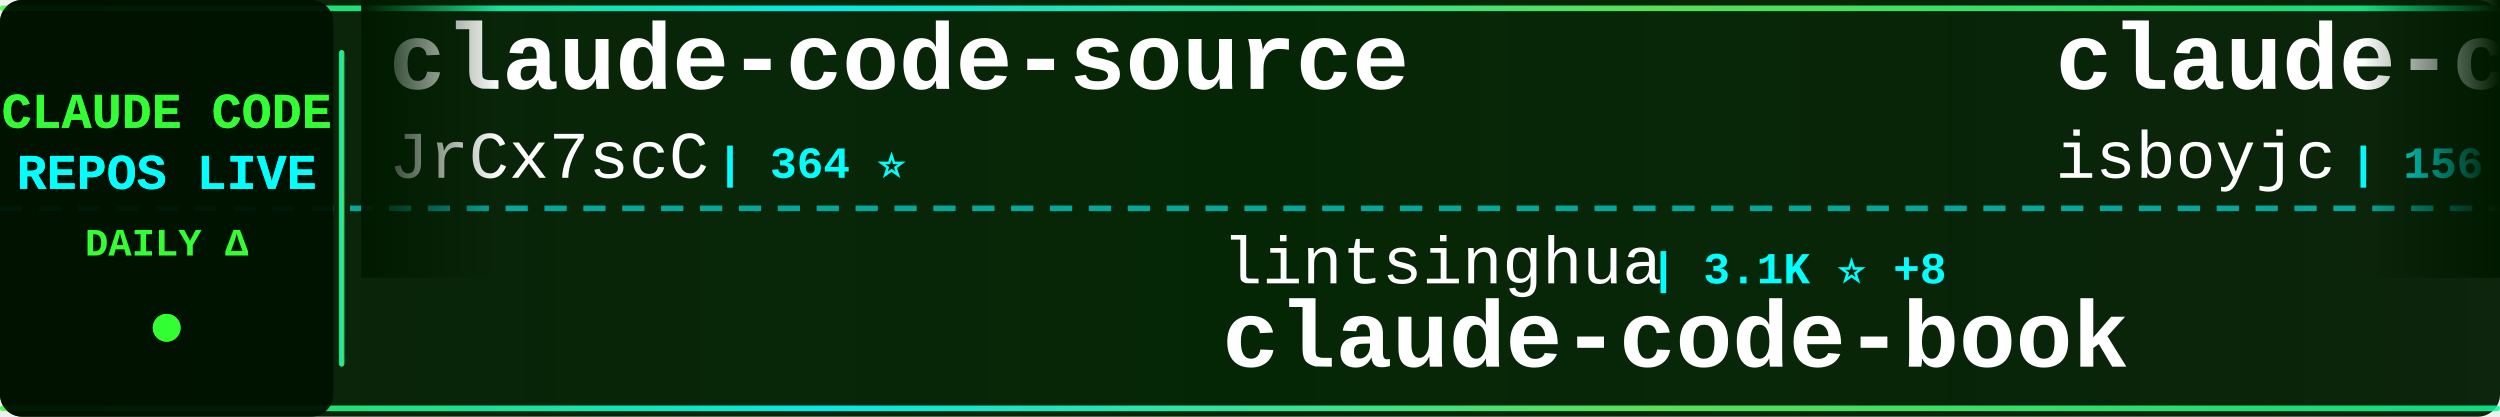
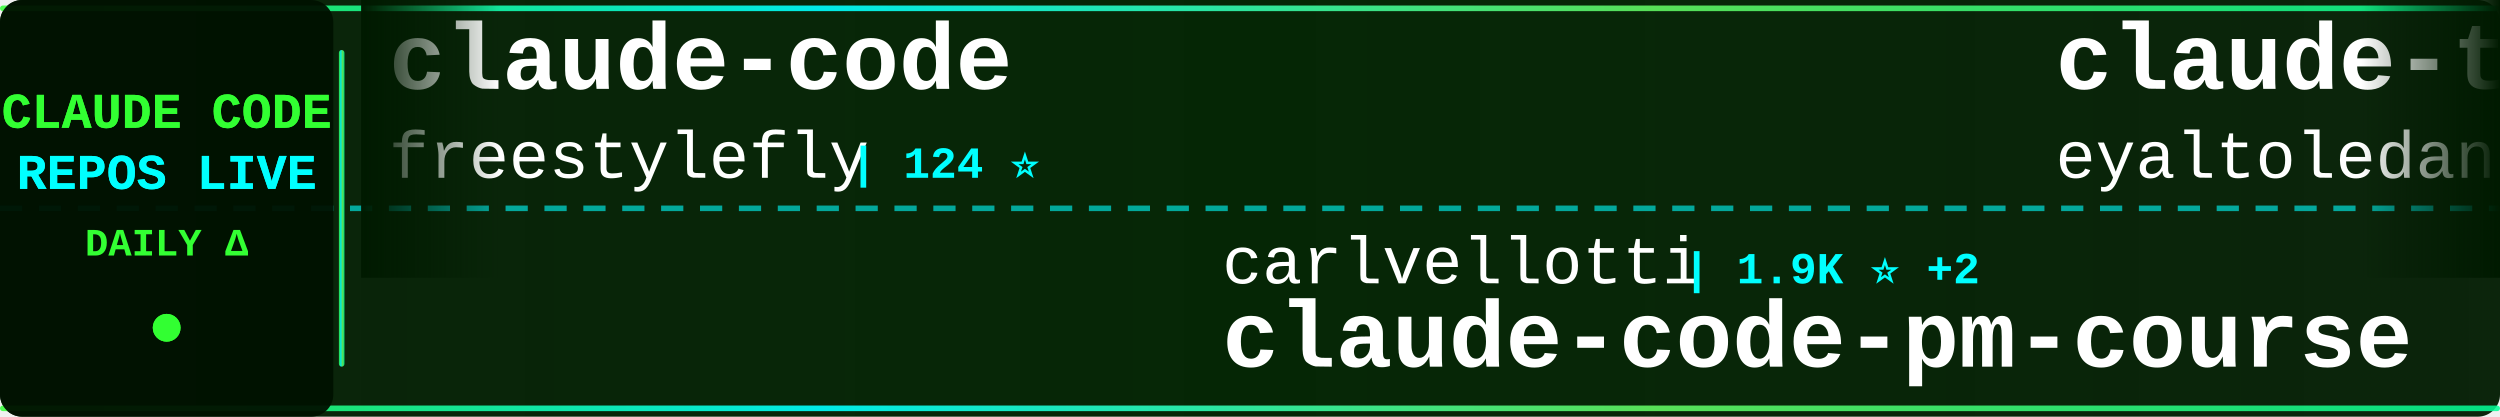
<svg xmlns="http://www.w3.org/2000/svg" width="900" height="150">
  <defs>
    <linearGradient id="tickerBg" x1="0%" y1="0%" x2="100%" y2="0%">
      <stop offset="0%" style="stop-color:#001a00;stop-opacity:0.95" />
      <stop offset="50%" style="stop-color:#002200;stop-opacity:0.98" />
      <stop offset="100%" style="stop-color:#001a00;stop-opacity:0.95" />
    </linearGradient>
    <linearGradient id="borderGrad" x1="0%" y1="0%" x2="100%" y2="0%">
      <stop offset="0%" style="stop-color:#33ff33;stop-opacity:0.85">
        <animate attributeName="stop-opacity" values="0.85;1;0.85" dur="2s" repeatCount="indefinite" />
      </stop>
      <stop offset="33%" style="stop-color:#00ffff;stop-opacity:0.9">
        <animate attributeName="stop-opacity" values="0.9;1;0.9" dur="2.2s" repeatCount="indefinite" />
      </stop>
      <stop offset="66%" style="stop-color:#66ff66;stop-opacity:0.85">
        <animate attributeName="stop-opacity" values="0.85;1;0.85" dur="1.8s" repeatCount="indefinite" />
      </stop>
      <stop offset="100%" style="stop-color:#00ff99;stop-opacity:0.85">
        <animate attributeName="stop-opacity" values="0.85;1;0.85" dur="2s" repeatCount="indefinite" />
      </stop>
    </linearGradient>
    <filter id="textGlow">
      <feGaussianBlur stdDeviation="0.1" result="coloredBlur" />
      <feMerge>
        <feMergeNode in="coloredBlur" />
        <feMergeNode in="SourceGraphic" />
      </feMerge>
    </filter>
    <filter id="metricGlow">
      <feGaussianBlur stdDeviation="0.2" result="coloredBlur" />
      <feMerge>
        <feMergeNode in="coloredBlur" />
        <feMergeNode in="SourceGraphic" />
      </feMerge>
    </filter>
    <linearGradient id="leftFade" x1="0%" y1="0%" x2="100%" y2="0%">
      <stop offset="0%" style="stop-color:#001a00;stop-opacity:1" />
      <stop offset="100%" style="stop-color:#001a00;stop-opacity:0" />
    </linearGradient>
    <linearGradient id="rightFade" x1="0%" y1="0%" x2="100%" y2="0%">
      <stop offset="0%" style="stop-color:#001a00;stop-opacity:0" />
      <stop offset="100%" style="stop-color:#001a00;stop-opacity:1" />
    </linearGradient>
  </defs>
  <rect width="900" height="150" fill="url(#tickerBg)" rx="8" />
  <rect x="0" y="2" width="900" height="2" fill="url(#borderGrad)" rx="1" />
  <rect x="0" y="146" width="900" height="2" fill="url(#borderGrad)" rx="1" />
  <line x1="0" y1="75" x2="900" y2="75" stroke="#00ffff" stroke-width="2" stroke-dasharray="8 6" opacity="0.6" />
  <rect x="0" y="0" width="120" height="150" fill="#001100" opacity="0.95" rx="8" />
  <text x="60" y="46" font-family="'Courier New', monospace" font-size="18" font-weight="bold" fill="#33ff33" text-anchor="middle" filter="url(#textGlow)">
    CLAUDE CODE
  </text>
  <text x="60" y="68" font-family="'Courier New', monospace" font-size="18" font-weight="bold" fill="#00ffff" text-anchor="middle" filter="url(#textGlow)">
    REPOS LIVE
  </text>
  <text x="60" y="92" font-family="'Courier New', monospace" font-size="14" font-weight="bold" fill="#33ff33" text-anchor="middle">
    DAILY Δ
  </text>
  <circle cx="60" cy="118" r="5" fill="#33ff33" filter="url(#metricGlow)">
    <animate attributeName="r" values="4;6;4" dur="1.5s" repeatCount="indefinite" />
    <animate attributeName="opacity" values="0.6;1;0.6" dur="1.5s" repeatCount="indefinite" />
  </circle>
  <rect x="122" y="18" width="2" height="114" fill="url(#borderGrad)" rx="1" />
  <clipPath id="tickerClip">
    <rect x="130" y="0" width="770" height="150" />
  </clipPath>
  <g clip-path="url(#tickerClip)">
    <g id="tickerItems">
      <animateTransform attributeName="transform" attributeType="XML" type="translate" from="0 0" to="-3000 0" dur="54s" repeatCount="indefinite" />
      <g transform="translate(0, 0)">
-         <text x="140" y="32" font-family="'Courier New', monospace" font-size="34" font-weight="bold" fill="#ffffff">claude-code-source</text>
-         <text x="140" y="64" font-family="'Courier New', monospace" font-size="24" font-weight="normal" fill="#ffffff" opacity="1.0">JrCx7scC</text>
-         <text x="258" y="64" font-family="'Courier New', monospace" font-size="16" font-weight="bold" fill="#00ffff"> | 364 ⭐</text>
+         <text x="140" y="32" font-family="'Courier New', monospace" font-size="34" font-weight="bold" fill="#ffffff">claude-code</text>
+         <text x="140" y="64" font-family="'Courier New', monospace" font-size="24" font-weight="normal" fill="#ffffff" opacity="1.0">freestylefly</text>
+         <text x="306" y="64" font-family="'Courier New', monospace" font-size="16" font-weight="bold" fill="#00ffff"> | 124 ⭐</text>
      </g>
      <g transform="translate(300, 0)">
-         <text x="140" y="102" font-family="'Courier New', monospace" font-size="24" font-weight="normal" fill="#ffffff" opacity="1.0">lintsinghua</text>
-         <text x="294" y="102" font-family="'Courier New', monospace" font-size="16" font-weight="bold" fill="#00ffff"> | 3.1K ⭐ +8</text>
-         <text x="140" y="132" font-family="'Courier New', monospace" font-size="34" font-weight="bold" fill="#ffffff">claude-code-book</text>
+         <text x="140" y="102" font-family="'Courier New', monospace" font-size="24" font-weight="normal" fill="#ffffff" opacity="1.0">carlvellotti</text>
+         <text x="306" y="102" font-family="'Courier New', monospace" font-size="16" font-weight="bold" fill="#00ffff"> | 1.9K ⭐ +2</text>
+         <text x="140" y="132" font-family="'Courier New', monospace" font-size="34" font-weight="bold" fill="#ffffff">claude-code-pm-course</text>
      </g>
      <g transform="translate(600, 0)">
-         <text x="140" y="32" font-family="'Courier New', monospace" font-size="34" font-weight="bold" fill="#ffffff">claude-code</text>
-         <text x="140" y="64" font-family="'Courier New', monospace" font-size="24" font-weight="normal" fill="#ffffff" opacity="1.0">isboyjc</text>
-         <text x="246" y="64" font-family="'Courier New', monospace" font-size="16" font-weight="bold" fill="#00ffff"> | 156 ⭐</text>
+         <text x="140" y="32" font-family="'Courier New', monospace" font-size="34" font-weight="bold" fill="#ffffff">claude-task-master</text>
+         <text x="140" y="64" font-family="'Courier New', monospace" font-size="24" font-weight="normal" fill="#ffffff" opacity="1.0">eyaltoledano</text>
+         <text x="306" y="64" font-family="'Courier New', monospace" font-size="16" font-weight="bold" fill="#00ffff"> | 27.0K ⭐ +16</text>
      </g>
      <g transform="translate(900, 0)">
-         <text x="140" y="102" font-family="'Courier New', monospace" font-size="24" font-weight="normal" fill="#ffffff" opacity="1.0">frankbria</text>
-         <text x="270" y="102" font-family="'Courier New', monospace" font-size="16" font-weight="bold" fill="#00ffff"> | 9.0K ⭐ +18</text>
-         <text x="140" y="132" font-family="'Courier New', monospace" font-size="34" font-weight="bold" fill="#ffffff">ralph-claude-code</text>
+         <text x="140" y="102" font-family="'Courier New', monospace" font-size="24" font-weight="normal" fill="#ffffff" opacity="1.0">bfly123</text>
+         <text x="246" y="102" font-family="'Courier New', monospace" font-size="16" font-weight="bold" fill="#00ffff"> | 2.4K ⭐ +10</text>
+         <text x="140" y="132" font-family="'Courier New', monospace" font-size="34" font-weight="bold" fill="#ffffff">claude_codex_bridge</text>
      </g>
      <g transform="translate(1200, 0)">
-         <text x="140" y="32" font-family="'Courier New', monospace" font-size="34" font-weight="bold" fill="#ffffff">claudecodeui</text>
-         <text x="140" y="64" font-family="'Courier New', monospace" font-size="24" font-weight="normal" fill="#ffffff" opacity="1.0">siteboon</text>
-         <text x="258" y="64" font-family="'Courier New', monospace" font-size="16" font-weight="bold" fill="#00ffff"> | 10.4K ⭐ +22</text>
+         <text x="140" y="32" font-family="'Courier New', monospace" font-size="34" font-weight="bold" fill="#ffffff">ralph-claude-code</text>
+         <text x="140" y="64" font-family="'Courier New', monospace" font-size="24" font-weight="normal" fill="#ffffff" opacity="1.0">frankbria</text>
+         <text x="270" y="64" font-family="'Courier New', monospace" font-size="16" font-weight="bold" fill="#00ffff"> | 9.0K ⭐ +16</text>
      </g>
      <g transform="translate(1500, 0)">
-         <text x="140" y="102" font-family="'Courier New', monospace" font-size="24" font-weight="normal" fill="#ffffff" opacity="1.0">pedrohcgs</text>
-         <text x="270" y="102" font-family="'Courier New', monospace" font-size="16" font-weight="bold" fill="#00ffff"> | 1.0K ⭐ +3</text>
-         <text x="140" y="132" font-family="'Courier New', monospace" font-size="34" font-weight="bold" fill="#ffffff">claude-code-my-workflow</text>
+         <text x="140" y="102" font-family="'Courier New', monospace" font-size="24" font-weight="normal" fill="#ffffff" opacity="1.0">rohitg00</text>
+         <text x="258" y="102" font-family="'Courier New', monospace" font-size="16" font-weight="bold" fill="#00ffff"> | 1.5K ⭐ +11</text>
+         <text x="140" y="132" font-family="'Courier New', monospace" font-size="34" font-weight="bold" fill="#ffffff">awesome-claude-code-tool...</text>
      </g>
      <g transform="translate(1800, 0)">
-         <text x="140" y="32" font-family="'Courier New', monospace" font-size="34" font-weight="bold" fill="#ffffff">ClaudeCodeAgents</text>
-         <text x="140" y="64" font-family="'Courier New', monospace" font-size="24" font-weight="normal" fill="#ffffff" opacity="1.0">darcyegb</text>
-         <text x="258" y="64" font-family="'Courier New', monospace" font-size="16" font-weight="bold" fill="#00ffff"> | 676 ⭐</text>
+         <text x="140" y="32" font-family="'Courier New', monospace" font-size="34" font-weight="bold" fill="#ffffff">awesome-claude-code-suba...</text>
+         <text x="140" y="64" font-family="'Courier New', monospace" font-size="24" font-weight="normal" fill="#ffffff" opacity="1.0">VoltAgent</text>
+         <text x="270" y="64" font-family="'Courier New', monospace" font-size="16" font-weight="bold" fill="#00ffff"> | 18.9K ⭐ +76</text>
      </g>
      <g transform="translate(2100, 0)">
-         <text x="140" y="102" font-family="'Courier New', monospace" font-size="24" font-weight="normal" fill="#ffffff" opacity="1.0">ghuntley</text>
-         <text x="258" y="102" font-family="'Courier New', monospace" font-size="16" font-weight="bold" fill="#00ffff"> | 974 ⭐ +1</text>
-         <text x="140" y="132" font-family="'Courier New', monospace" font-size="34" font-weight="bold" fill="#ffffff">claude-code-source-code-...</text>
+         <text x="140" y="102" font-family="'Courier New', monospace" font-size="24" font-weight="normal" fill="#ffffff" opacity="1.0">ykdojo</text>
+         <text x="234" y="102" font-family="'Courier New', monospace" font-size="16" font-weight="bold" fill="#00ffff"> | 8.1K ⭐ +14</text>
+         <text x="140" y="132" font-family="'Courier New', monospace" font-size="34" font-weight="bold" fill="#ffffff">claude-code-tips</text>
      </g>
      <g transform="translate(2400, 0)">
-         <text x="140" y="32" font-family="'Courier New', monospace" font-size="34" font-weight="bold" fill="#ffffff">claude-code-webui</text>
-         <text x="140" y="64" font-family="'Courier New', monospace" font-size="24" font-weight="normal" fill="#ffffff" opacity="1.0">sugyan</text>
-         <text x="234" y="64" font-family="'Courier New', monospace" font-size="16" font-weight="bold" fill="#00ffff"> | 1.1K ⭐ +2</text>
+         <text x="140" y="32" font-family="'Courier New', monospace" font-size="34" font-weight="bold" fill="#ffffff">claude-code</text>
+         <text x="140" y="64" font-family="'Courier New', monospace" font-size="24" font-weight="normal" fill="#ffffff" opacity="1.0">T-Lab-CUHKSZ</text>
+         <text x="306" y="64" font-family="'Courier New', monospace" font-size="16" font-weight="bold" fill="#00ffff"> | 305 ⭐ +1</text>
      </g>
      <g transform="translate(2700, 0)">
-         <text x="140" y="102" font-family="'Courier New', monospace" font-size="24" font-weight="normal" fill="#ffffff" opacity="1.0">hangsman</text>
-         <text x="258" y="102" font-family="'Courier New', monospace" font-size="16" font-weight="bold" fill="#00ffff"> | 764 ⭐ +1</text>
-         <text x="140" y="132" font-family="'Courier New', monospace" font-size="34" font-weight="bold" fill="#ffffff">claude-code-source</text>
+         <text x="140" y="102" font-family="'Courier New', monospace" font-size="24" font-weight="normal" fill="#ffffff" opacity="1.0">affaan-m</text>
+         <text x="258" y="102" font-family="'Courier New', monospace" font-size="16" font-weight="bold" fill="#00ffff"> | 171.5K ⭐ +609</text>
+         <text x="140" y="132" font-family="'Courier New', monospace" font-size="34" font-weight="bold" fill="#ffffff">everything-claude-code</text>
      </g>
      <g transform="translate(3000, 0)">
-         <text x="140" y="32" font-family="'Courier New', monospace" font-size="34" font-weight="bold" fill="#ffffff">claude-code-source</text>
-         <text x="140" y="64" font-family="'Courier New', monospace" font-size="24" font-weight="normal" fill="#ffffff" opacity="1.0">JrCx7scC</text>
-         <text x="258" y="64" font-family="'Courier New', monospace" font-size="16" font-weight="bold" fill="#00ffff"> | 364 ⭐</text>
+         <text x="140" y="32" font-family="'Courier New', monospace" font-size="34" font-weight="bold" fill="#ffffff">claude-code</text>
+         <text x="140" y="64" font-family="'Courier New', monospace" font-size="24" font-weight="normal" fill="#ffffff" opacity="1.0">freestylefly</text>
+         <text x="306" y="64" font-family="'Courier New', monospace" font-size="16" font-weight="bold" fill="#00ffff"> | 124 ⭐</text>
      </g>
      <g transform="translate(3300, 0)">
-         <text x="140" y="102" font-family="'Courier New', monospace" font-size="24" font-weight="normal" fill="#ffffff" opacity="1.0">lintsinghua</text>
-         <text x="294" y="102" font-family="'Courier New', monospace" font-size="16" font-weight="bold" fill="#00ffff"> | 3.1K ⭐ +8</text>
-         <text x="140" y="132" font-family="'Courier New', monospace" font-size="34" font-weight="bold" fill="#ffffff">claude-code-book</text>
+         <text x="140" y="102" font-family="'Courier New', monospace" font-size="24" font-weight="normal" fill="#ffffff" opacity="1.0">carlvellotti</text>
+         <text x="306" y="102" font-family="'Courier New', monospace" font-size="16" font-weight="bold" fill="#00ffff"> | 1.9K ⭐ +2</text>
+         <text x="140" y="132" font-family="'Courier New', monospace" font-size="34" font-weight="bold" fill="#ffffff">claude-code-pm-course</text>
      </g>
      <g transform="translate(3600, 0)">
-         <text x="140" y="32" font-family="'Courier New', monospace" font-size="34" font-weight="bold" fill="#ffffff">claude-code</text>
-         <text x="140" y="64" font-family="'Courier New', monospace" font-size="24" font-weight="normal" fill="#ffffff" opacity="1.0">isboyjc</text>
-         <text x="246" y="64" font-family="'Courier New', monospace" font-size="16" font-weight="bold" fill="#00ffff"> | 156 ⭐</text>
+         <text x="140" y="32" font-family="'Courier New', monospace" font-size="34" font-weight="bold" fill="#ffffff">claude-task-master</text>
+         <text x="140" y="64" font-family="'Courier New', monospace" font-size="24" font-weight="normal" fill="#ffffff" opacity="1.0">eyaltoledano</text>
+         <text x="306" y="64" font-family="'Courier New', monospace" font-size="16" font-weight="bold" fill="#00ffff"> | 27.0K ⭐ +16</text>
      </g>
      <g transform="translate(3900, 0)">
-         <text x="140" y="102" font-family="'Courier New', monospace" font-size="24" font-weight="normal" fill="#ffffff" opacity="1.0">frankbria</text>
-         <text x="270" y="102" font-family="'Courier New', monospace" font-size="16" font-weight="bold" fill="#00ffff"> | 9.0K ⭐ +18</text>
-         <text x="140" y="132" font-family="'Courier New', monospace" font-size="34" font-weight="bold" fill="#ffffff">ralph-claude-code</text>
+         <text x="140" y="102" font-family="'Courier New', monospace" font-size="24" font-weight="normal" fill="#ffffff" opacity="1.0">bfly123</text>
+         <text x="246" y="102" font-family="'Courier New', monospace" font-size="16" font-weight="bold" fill="#00ffff"> | 2.4K ⭐ +10</text>
+         <text x="140" y="132" font-family="'Courier New', monospace" font-size="34" font-weight="bold" fill="#ffffff">claude_codex_bridge</text>
      </g>
    </g>
  </g>
  <rect x="130" y="0" width="50" height="100" fill="url(#leftFade)" />
  <rect x="850" y="0" width="50" height="100" fill="url(#rightFade)" />
</svg>
